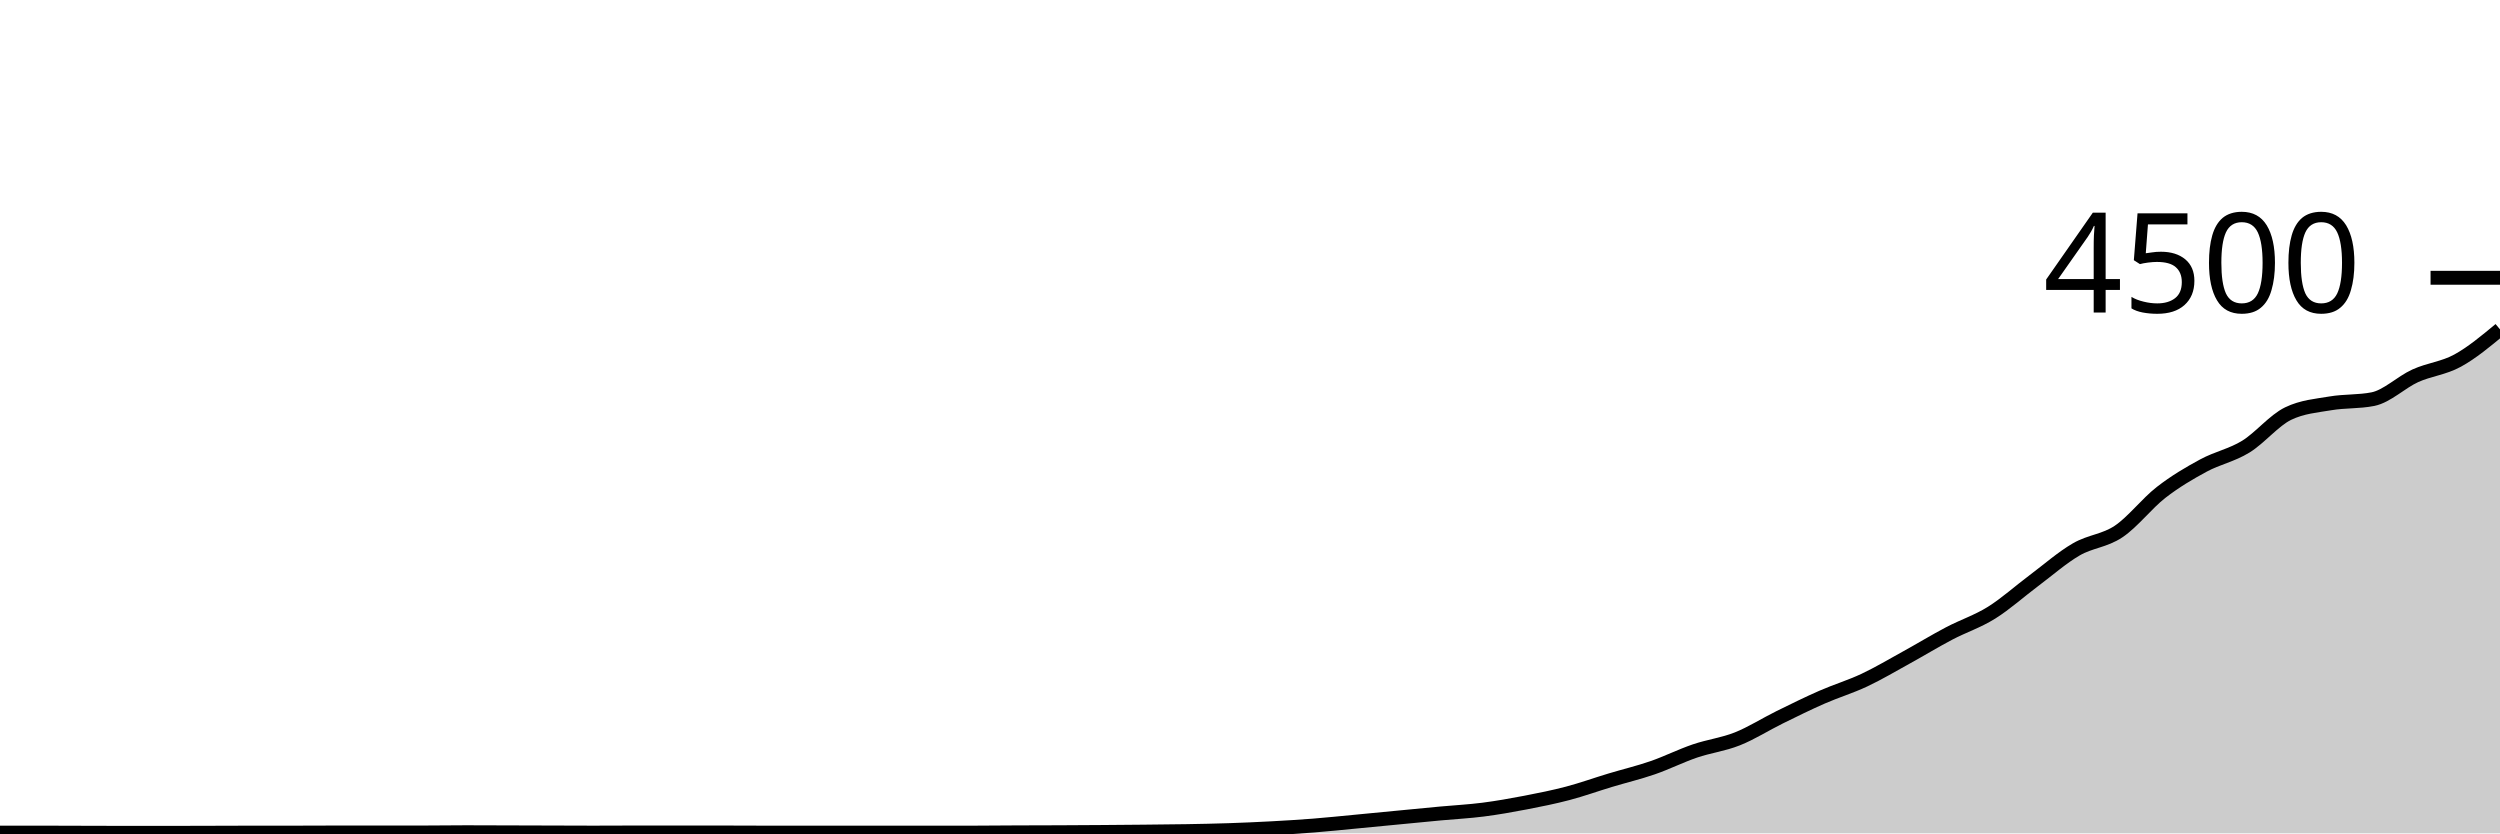
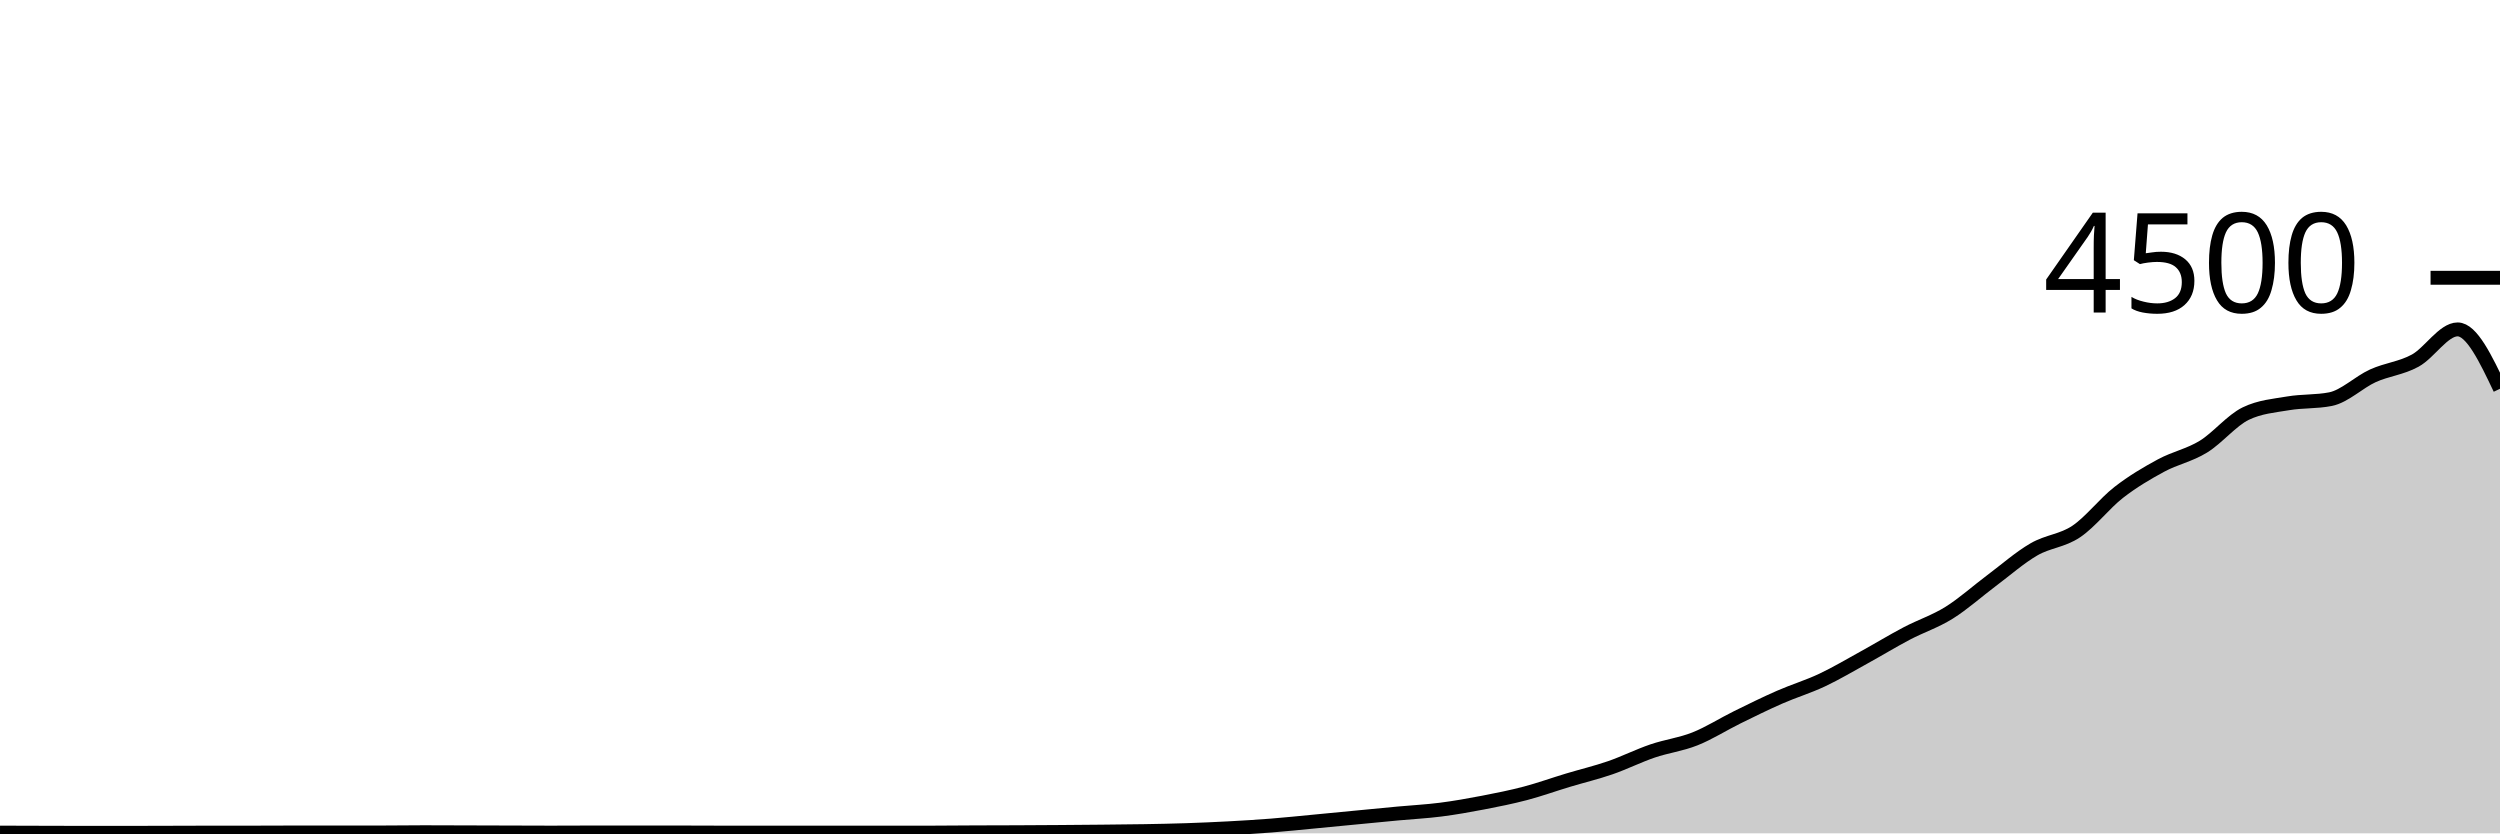
<svg xmlns="http://www.w3.org/2000/svg" viewBox="0 0 180 60">
  <g transform="translate(0,20)">
-     <path class="area" fill="rgba(0, 0, 0, 0.2)" d="M0,39.947C1.017,39.947,2.034,39.947,3.051,39.947C4.068,39.947,5.085,39.953,6.102,39.956C7.119,39.959,8.136,39.964,9.153,39.964C10.169,39.964,11.186,39.964,12.203,39.964C13.22,39.964,14.237,39.959,15.254,39.956C16.271,39.953,17.288,39.947,18.305,39.947C19.322,39.947,20.339,39.947,21.356,39.947C22.373,39.947,23.39,39.938,24.407,39.938C25.424,39.938,26.441,39.938,27.458,39.938C28.475,39.938,29.492,39.938,30.508,39.938C31.525,39.938,32.542,39.92,33.559,39.92C34.576,39.92,35.593,39.926,36.61,39.929C37.627,39.932,38.644,39.935,39.661,39.938C40.678,39.941,41.695,39.947,42.712,39.947C43.729,39.947,44.746,39.938,45.763,39.938C46.78,39.938,47.797,39.938,48.814,39.938C49.831,39.938,50.847,39.938,51.864,39.938C52.881,39.938,53.898,39.947,54.915,39.947C55.932,39.947,56.949,39.947,57.966,39.947C58.983,39.947,60,39.947,61.017,39.947C62.034,39.947,63.051,39.947,64.068,39.947C65.085,39.947,66.102,39.947,67.119,39.947C68.136,39.947,69.153,39.947,70.169,39.947C71.186,39.947,72.203,39.933,73.22,39.929C74.237,39.924,75.254,39.924,76.271,39.92C77.288,39.916,78.305,39.91,79.322,39.902C80.339,39.895,81.356,39.886,82.373,39.876C83.39,39.865,84.407,39.858,85.424,39.84C86.441,39.822,87.458,39.803,88.475,39.769C89.492,39.735,90.508,39.69,91.525,39.636C92.542,39.581,93.559,39.52,94.576,39.44C95.593,39.36,96.61,39.252,97.627,39.156C98.644,39.059,99.661,38.96,100.678,38.862C101.695,38.764,102.712,38.664,103.729,38.569C104.746,38.474,105.763,38.424,106.78,38.293C107.797,38.163,108.814,37.982,109.831,37.787C110.847,37.591,111.864,37.388,112.881,37.12C113.898,36.852,114.915,36.484,115.932,36.178C116.949,35.871,117.966,35.631,118.983,35.28C120,34.929,121.017,34.418,122.034,34.071C123.051,33.724,124.068,33.604,125.085,33.2C126.102,32.796,127.119,32.145,128.136,31.644C129.153,31.144,130.169,30.641,131.186,30.196C132.203,29.75,133.22,29.447,134.237,28.969C135.254,28.49,136.271,27.884,137.288,27.324C138.305,26.764,139.322,26.144,140.339,25.609C141.356,25.074,142.373,24.75,143.39,24.116C144.407,23.481,145.424,22.564,146.441,21.804C147.458,21.044,148.475,20.145,149.492,19.556C150.508,18.966,151.525,18.95,152.542,18.267C153.559,17.584,154.576,16.249,155.593,15.458C156.61,14.667,157.627,14.07,158.644,13.52C159.661,12.97,160.678,12.784,161.695,12.16C162.712,11.536,163.729,10.27,164.746,9.778C165.763,9.286,166.78,9.213,167.797,9.04C168.814,8.867,169.831,8.939,170.847,8.738C171.864,8.536,172.881,7.52,173.898,7.058C174.915,6.596,175.932,6.521,176.949,5.964C177.966,5.407,178.983,4.561,180,3.716L180,40C178.983,40,177.966,40,176.949,40C175.932,40,174.915,40,173.898,40C172.881,40,171.864,40,170.847,40C169.831,40,168.814,40,167.797,40C166.78,40,165.763,40,164.746,40C163.729,40,162.712,40,161.695,40C160.678,40,159.661,40,158.644,40C157.627,40,156.61,40,155.593,40C154.576,40,153.559,40,152.542,40C151.525,40,150.508,40,149.492,40C148.475,40,147.458,40,146.441,40C145.424,40,144.407,40,143.39,40C142.373,40,141.356,40,140.339,40C139.322,40,138.305,40,137.288,40C136.271,40,135.254,40,134.237,40C133.22,40,132.203,40,131.186,40C130.169,40,129.153,40,128.136,40C127.119,40,126.102,40,125.085,40C124.068,40,123.051,40,122.034,40C121.017,40,120,40,118.983,40C117.966,40,116.949,40,115.932,40C114.915,40,113.898,40,112.881,40C111.864,40,110.847,40,109.831,40C108.814,40,107.797,40,106.78,40C105.763,40,104.746,40,103.729,40C102.712,40,101.695,40,100.678,40C99.661,40,98.644,40,97.627,40C96.61,40,95.593,40,94.576,40C93.559,40,92.542,40,91.525,40C90.508,40,89.492,40,88.475,40C87.458,40,86.441,40,85.424,40C84.407,40,83.39,40,82.373,40C81.356,40,80.339,40,79.322,40C78.305,40,77.288,40,76.271,40C75.254,40,74.237,40,73.22,40C72.203,40,71.186,40,70.169,40C69.153,40,68.136,40,67.119,40C66.102,40,65.085,40,64.068,40C63.051,40,62.034,40,61.017,40C60,40,58.983,40,57.966,40C56.949,40,55.932,40,54.915,40C53.898,40,52.881,40,51.864,40C50.847,40,49.831,40,48.814,40C47.797,40,46.78,40,45.763,40C44.746,40,43.729,40,42.712,40C41.695,40,40.678,40,39.661,40C38.644,40,37.627,40,36.61,40C35.593,40,34.576,40,33.559,40C32.542,40,31.525,40,30.508,40C29.492,40,28.475,40,27.458,40C26.441,40,25.424,40,24.407,40C23.39,40,22.373,40,21.356,40C20.339,40,19.322,40,18.305,40C17.288,40,16.271,40,15.254,40C14.237,40,13.22,40,12.203,40C11.186,40,10.169,40,9.153,40C8.136,40,7.119,40,6.102,40C5.085,40,4.068,40,3.051,40C2.034,40,1.017,40,0,40Z" />
-     <path class="line" stroke="black" fill="none" d="M0,39.947C1.017,39.947,2.034,39.947,3.051,39.947C4.068,39.947,5.085,39.953,6.102,39.956C7.119,39.959,8.136,39.964,9.153,39.964C10.169,39.964,11.186,39.964,12.203,39.964C13.22,39.964,14.237,39.959,15.254,39.956C16.271,39.953,17.288,39.947,18.305,39.947C19.322,39.947,20.339,39.947,21.356,39.947C22.373,39.947,23.39,39.938,24.407,39.938C25.424,39.938,26.441,39.938,27.458,39.938C28.475,39.938,29.492,39.938,30.508,39.938C31.525,39.938,32.542,39.92,33.559,39.92C34.576,39.92,35.593,39.926,36.61,39.929C37.627,39.932,38.644,39.935,39.661,39.938C40.678,39.941,41.695,39.947,42.712,39.947C43.729,39.947,44.746,39.938,45.763,39.938C46.78,39.938,47.797,39.938,48.814,39.938C49.831,39.938,50.847,39.938,51.864,39.938C52.881,39.938,53.898,39.947,54.915,39.947C55.932,39.947,56.949,39.947,57.966,39.947C58.983,39.947,60,39.947,61.017,39.947C62.034,39.947,63.051,39.947,64.068,39.947C65.085,39.947,66.102,39.947,67.119,39.947C68.136,39.947,69.153,39.947,70.169,39.947C71.186,39.947,72.203,39.933,73.22,39.929C74.237,39.924,75.254,39.924,76.271,39.92C77.288,39.916,78.305,39.91,79.322,39.902C80.339,39.895,81.356,39.886,82.373,39.876C83.39,39.865,84.407,39.858,85.424,39.84C86.441,39.822,87.458,39.803,88.475,39.769C89.492,39.735,90.508,39.69,91.525,39.636C92.542,39.581,93.559,39.52,94.576,39.44C95.593,39.36,96.61,39.252,97.627,39.156C98.644,39.059,99.661,38.96,100.678,38.862C101.695,38.764,102.712,38.664,103.729,38.569C104.746,38.474,105.763,38.424,106.78,38.293C107.797,38.163,108.814,37.982,109.831,37.787C110.847,37.591,111.864,37.388,112.881,37.12C113.898,36.852,114.915,36.484,115.932,36.178C116.949,35.871,117.966,35.631,118.983,35.28C120,34.929,121.017,34.418,122.034,34.071C123.051,33.724,124.068,33.604,125.085,33.2C126.102,32.796,127.119,32.145,128.136,31.644C129.153,31.144,130.169,30.641,131.186,30.196C132.203,29.75,133.22,29.447,134.237,28.969C135.254,28.49,136.271,27.884,137.288,27.324C138.305,26.764,139.322,26.144,140.339,25.609C141.356,25.074,142.373,24.75,143.39,24.116C144.407,23.481,145.424,22.564,146.441,21.804C147.458,21.044,148.475,20.145,149.492,19.556C150.508,18.966,151.525,18.95,152.542,18.267C153.559,17.584,154.576,16.249,155.593,15.458C156.61,14.667,157.627,14.07,158.644,13.52C159.661,12.97,160.678,12.784,161.695,12.16C162.712,11.536,163.729,10.27,164.746,9.778C165.763,9.286,166.78,9.213,167.797,9.04C168.814,8.867,169.831,8.939,170.847,8.738C171.864,8.536,172.881,7.52,173.898,7.058C174.915,6.596,175.932,6.521,176.949,5.964C177.966,5.407,178.983,4.561,180,3.716" />
+     <path class="area" fill="rgba(0, 0, 0, 0.2)" d="M0,39.947C1.017,39.95,2.034,39.953,3.051,39.956C4.068,39.959,5.085,39.964,6.102,39.964C7.119,39.964,8.136,39.964,9.153,39.964C10.169,39.964,11.186,39.959,12.203,39.956C13.22,39.953,14.237,39.947,15.254,39.947C16.271,39.947,17.288,39.947,18.305,39.947C19.322,39.947,20.339,39.938,21.356,39.938C22.373,39.938,23.39,39.938,24.407,39.938C25.424,39.938,26.441,39.938,27.458,39.938C28.475,39.938,29.492,39.92,30.508,39.92C31.525,39.92,32.542,39.926,33.559,39.929C34.576,39.932,35.593,39.935,36.61,39.938C37.627,39.941,38.644,39.947,39.661,39.947C40.678,39.947,41.695,39.938,42.712,39.938C43.729,39.938,44.746,39.938,45.763,39.938C46.78,39.938,47.797,39.938,48.814,39.938C49.831,39.938,50.847,39.947,51.864,39.947C52.881,39.947,53.898,39.947,54.915,39.947C55.932,39.947,56.949,39.947,57.966,39.947C58.983,39.947,60,39.947,61.017,39.947C62.034,39.947,63.051,39.947,64.068,39.947C65.085,39.947,66.102,39.947,67.119,39.947C68.136,39.947,69.153,39.933,70.169,39.929C71.186,39.924,72.203,39.924,73.22,39.92C74.237,39.916,75.254,39.91,76.271,39.902C77.288,39.895,78.305,39.886,79.322,39.876C80.339,39.865,81.356,39.858,82.373,39.84C83.39,39.822,84.407,39.803,85.424,39.769C86.441,39.735,87.458,39.69,88.475,39.636C89.492,39.581,90.508,39.52,91.525,39.44C92.542,39.36,93.559,39.252,94.576,39.156C95.593,39.059,96.61,38.96,97.627,38.862C98.644,38.764,99.661,38.664,100.678,38.569C101.695,38.474,102.712,38.424,103.729,38.293C104.746,38.163,105.763,37.982,106.78,37.787C107.797,37.591,108.814,37.388,109.831,37.12C110.847,36.852,111.864,36.484,112.881,36.178C113.898,35.871,114.915,35.631,115.932,35.28C116.949,34.929,117.966,34.418,118.983,34.071C120,33.724,121.017,33.604,122.034,33.2C123.051,32.796,124.068,32.145,125.085,31.644C126.102,31.144,127.119,30.641,128.136,30.196C129.153,29.75,130.169,29.447,131.186,28.969C132.203,28.49,133.22,27.884,134.237,27.324C135.254,26.764,136.271,26.144,137.288,25.609C138.305,25.074,139.322,24.75,140.339,24.116C141.356,23.481,142.373,22.564,143.39,21.804C144.407,21.044,145.424,20.145,146.441,19.556C147.458,18.966,148.475,18.95,149.492,18.267C150.508,17.584,151.525,16.249,152.542,15.458C153.559,14.667,154.576,14.07,155.593,13.52C156.61,12.97,157.627,12.784,158.644,12.16C159.661,11.536,160.678,10.27,161.695,9.778C162.712,9.286,163.729,9.213,164.746,9.04C165.763,8.867,166.78,8.939,167.797,8.738C168.814,8.536,169.831,7.52,170.847,7.058C171.864,6.596,172.881,6.521,173.898,5.964C174.915,5.407,175.932,3.716,176.949,3.716C177.966,3.716,178.983,5.853,180,7.991L180,40C178.983,40,177.966,40,176.949,40C175.932,40,174.915,40,173.898,40C172.881,40,171.864,40,170.847,40C169.831,40,168.814,40,167.797,40C166.78,40,165.763,40,164.746,40C163.729,40,162.712,40,161.695,40C160.678,40,159.661,40,158.644,40C157.627,40,156.61,40,155.593,40C154.576,40,153.559,40,152.542,40C151.525,40,150.508,40,149.492,40C148.475,40,147.458,40,146.441,40C145.424,40,144.407,40,143.39,40C142.373,40,141.356,40,140.339,40C139.322,40,138.305,40,137.288,40C136.271,40,135.254,40,134.237,40C133.22,40,132.203,40,131.186,40C130.169,40,129.153,40,128.136,40C127.119,40,126.102,40,125.085,40C124.068,40,123.051,40,122.034,40C121.017,40,120,40,118.983,40C117.966,40,116.949,40,115.932,40C114.915,40,113.898,40,112.881,40C111.864,40,110.847,40,109.831,40C108.814,40,107.797,40,106.78,40C105.763,40,104.746,40,103.729,40C102.712,40,101.695,40,100.678,40C99.661,40,98.644,40,97.627,40C96.61,40,95.593,40,94.576,40C93.559,40,92.542,40,91.525,40C90.508,40,89.492,40,88.475,40C87.458,40,86.441,40,85.424,40C84.407,40,83.39,40,82.373,40C81.356,40,80.339,40,79.322,40C78.305,40,77.288,40,76.271,40C75.254,40,74.237,40,73.22,40C72.203,40,71.186,40,70.169,40C69.153,40,68.136,40,67.119,40C66.102,40,65.085,40,64.068,40C63.051,40,62.034,40,61.017,40C60,40,58.983,40,57.966,40C56.949,40,55.932,40,54.915,40C53.898,40,52.881,40,51.864,40C50.847,40,49.831,40,48.814,40C47.797,40,46.78,40,45.763,40C44.746,40,43.729,40,42.712,40C41.695,40,40.678,40,39.661,40C38.644,40,37.627,40,36.61,40C35.593,40,34.576,40,33.559,40C32.542,40,31.525,40,30.508,40C29.492,40,28.475,40,27.458,40C26.441,40,25.424,40,24.407,40C23.39,40,22.373,40,21.356,40C20.339,40,19.322,40,18.305,40C17.288,40,16.271,40,15.254,40C14.237,40,13.22,40,12.203,40C11.186,40,10.169,40,9.153,40C8.136,40,7.119,40,6.102,40C5.085,40,4.068,40,3.051,40C2.034,40,1.017,40,0,40Z" />
+     <path class="line" stroke="black" fill="none" d="M0,39.947C1.017,39.95,2.034,39.953,3.051,39.956C4.068,39.959,5.085,39.964,6.102,39.964C7.119,39.964,8.136,39.964,9.153,39.964C10.169,39.964,11.186,39.959,12.203,39.956C13.22,39.953,14.237,39.947,15.254,39.947C16.271,39.947,17.288,39.947,18.305,39.947C19.322,39.947,20.339,39.938,21.356,39.938C22.373,39.938,23.39,39.938,24.407,39.938C25.424,39.938,26.441,39.938,27.458,39.938C28.475,39.938,29.492,39.92,30.508,39.92C31.525,39.92,32.542,39.926,33.559,39.929C34.576,39.932,35.593,39.935,36.61,39.938C37.627,39.941,38.644,39.947,39.661,39.947C40.678,39.947,41.695,39.938,42.712,39.938C43.729,39.938,44.746,39.938,45.763,39.938C46.78,39.938,47.797,39.938,48.814,39.938C49.831,39.938,50.847,39.947,51.864,39.947C52.881,39.947,53.898,39.947,54.915,39.947C55.932,39.947,56.949,39.947,57.966,39.947C58.983,39.947,60,39.947,61.017,39.947C62.034,39.947,63.051,39.947,64.068,39.947C65.085,39.947,66.102,39.947,67.119,39.947C68.136,39.947,69.153,39.933,70.169,39.929C71.186,39.924,72.203,39.924,73.22,39.92C74.237,39.916,75.254,39.91,76.271,39.902C77.288,39.895,78.305,39.886,79.322,39.876C80.339,39.865,81.356,39.858,82.373,39.84C83.39,39.822,84.407,39.803,85.424,39.769C86.441,39.735,87.458,39.69,88.475,39.636C89.492,39.581,90.508,39.52,91.525,39.44C92.542,39.36,93.559,39.252,94.576,39.156C95.593,39.059,96.61,38.96,97.627,38.862C98.644,38.764,99.661,38.664,100.678,38.569C101.695,38.474,102.712,38.424,103.729,38.293C104.746,38.163,105.763,37.982,106.78,37.787C107.797,37.591,108.814,37.388,109.831,37.12C110.847,36.852,111.864,36.484,112.881,36.178C113.898,35.871,114.915,35.631,115.932,35.28C116.949,34.929,117.966,34.418,118.983,34.071C120,33.724,121.017,33.604,122.034,33.2C123.051,32.796,124.068,32.145,125.085,31.644C126.102,31.144,127.119,30.641,128.136,30.196C129.153,29.75,130.169,29.447,131.186,28.969C132.203,28.49,133.22,27.884,134.237,27.324C135.254,26.764,136.271,26.144,137.288,25.609C138.305,25.074,139.322,24.75,140.339,24.116C141.356,23.481,142.373,22.564,143.39,21.804C144.407,21.044,145.424,20.145,146.441,19.556C147.458,18.966,148.475,18.95,149.492,18.267C150.508,17.584,151.525,16.249,152.542,15.458C153.559,14.667,154.576,14.07,155.593,13.52C156.61,12.97,157.627,12.784,158.644,12.16C159.661,11.536,160.678,10.27,161.695,9.778C162.712,9.286,163.729,9.213,164.746,9.04C165.763,8.867,166.78,8.939,167.797,8.738C168.814,8.536,169.831,7.52,170.847,7.058C171.864,6.596,172.881,6.521,173.898,5.964C174.915,5.407,175.932,3.716,176.949,3.716C177.966,3.716,178.983,5.853,180,7.991" />
    <path class="axis-ceiling" stroke-width="1" stroke="black" fill="none" d="M175,0L180,0" />
    <text class="axis-ceiling-label" font-family="sans-serif" text-anchor="end" font-size="10px" x="170" y="2.5">4500</text>
  </g>
</svg>
